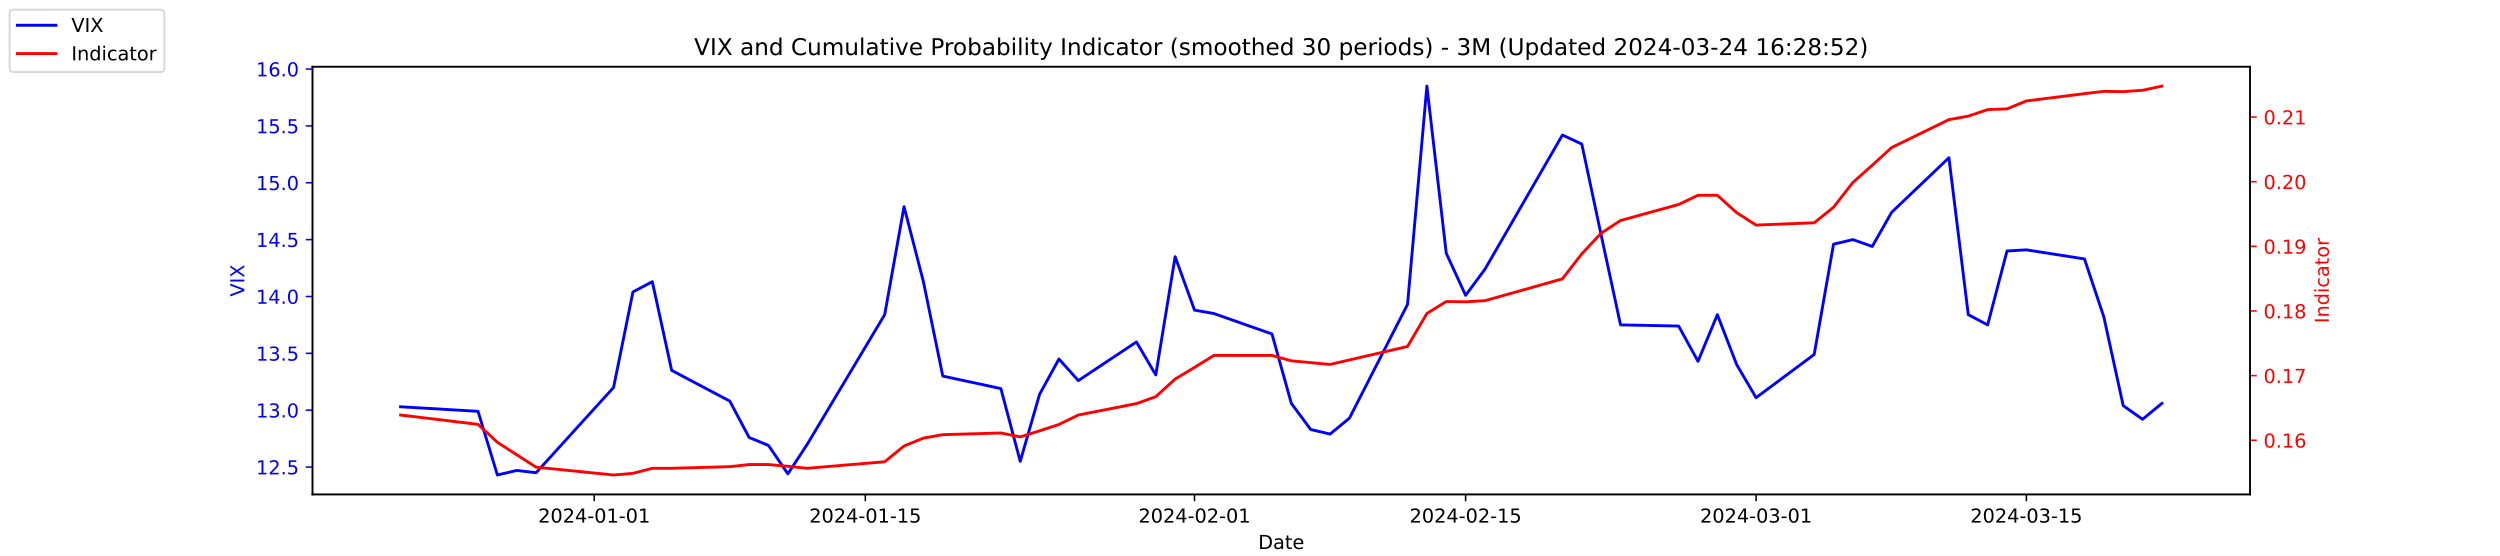
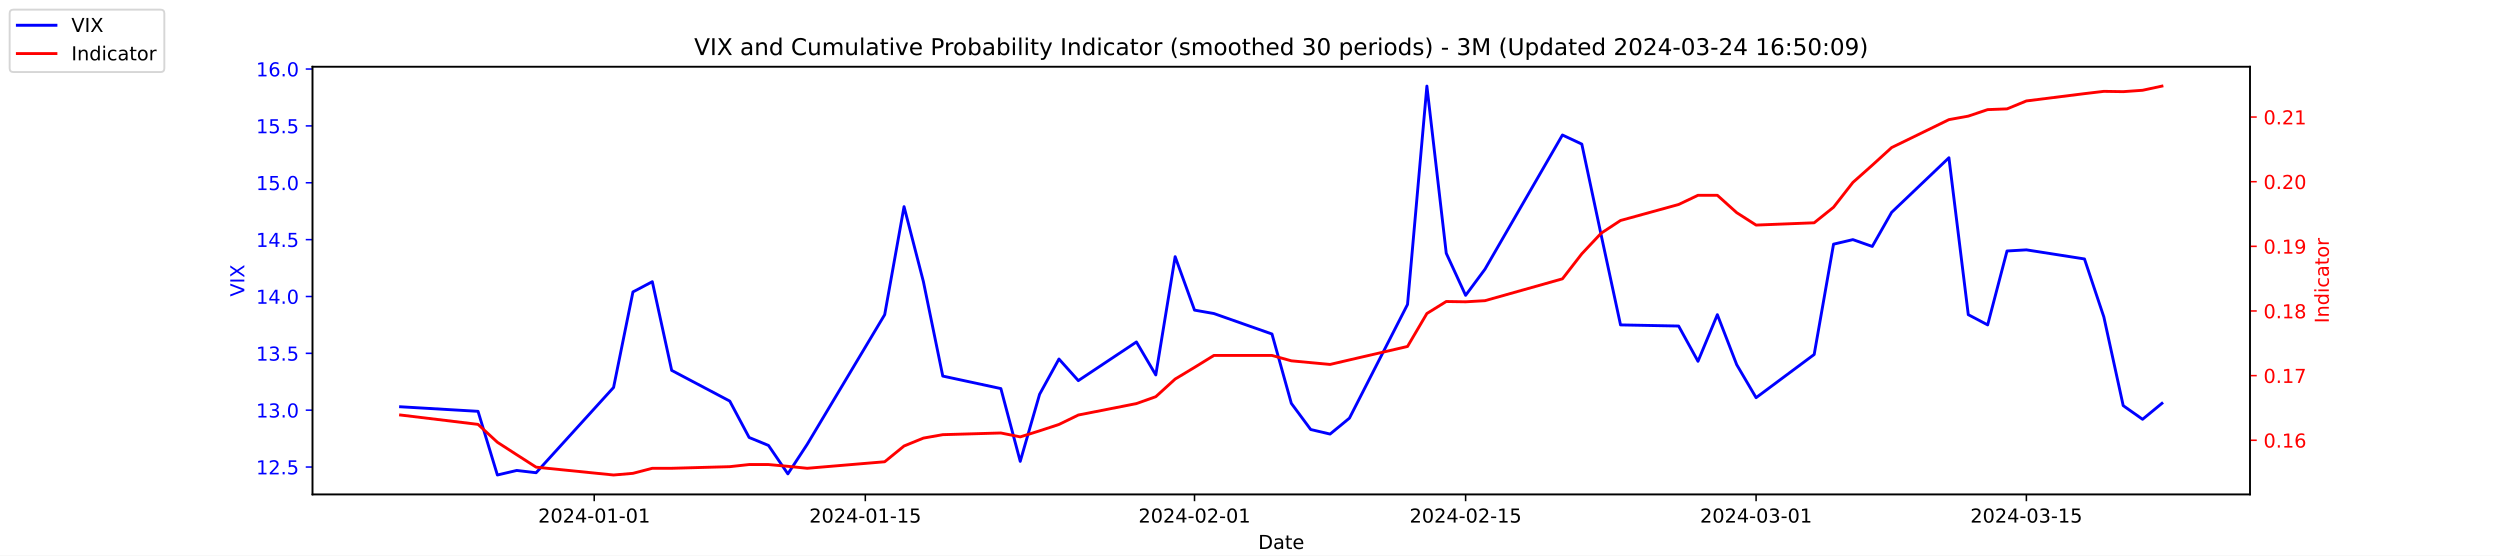
<svg xmlns="http://www.w3.org/2000/svg" xmlns:xlink="http://www.w3.org/1999/xlink" width="1296pt" height="288pt" viewBox="0 0 1296 288" version="1.1">
  <defs>
    <style type="text/css">*{stroke-linejoin: round; stroke-linecap: butt}</style>
  </defs>
  <g id="figure_1">
    <g id="patch_1">
      <path d="M 0 288  L 1296 288  L 1296 0  L 0 0  z " style="fill: #ffffff" />
    </g>
    <g id="axes_1">
      <g id="patch_2">
        <path d="M 162 256.32  L 1166.4 256.32  L 1166.4 34.56  L 162 34.56  z " style="fill: #ffffff" />
      </g>
      <g id="matplotlib.axis_1">
        <g id="xtick_1">
          <g id="line2d_1">
            <defs>
-               <path id="mc98fc6be25" d="M 0 0  L 0 3.5  " style="stroke: #000000; stroke-width: 0.8" />
+               <path id="m2e3ea9c678" d="M 0 0  L 0 3.5  " style="stroke: #000000; stroke-width: 0.8" />
            </defs>
            <g>
-               <use xlink:href="#mc98fc6be25" x="308.04" y="256.32" style="stroke: #000000; stroke-width: 0.8" />
+               <use xlink:href="#m2e3ea9c678" x="308.04" y="256.32" style="stroke: #000000; stroke-width: 0.8" />
            </g>
          </g>
          <g id="text_1">
            <g transform="translate(278.9824 270.9184) scale(0.1 -0.1)">
              <defs>
                <path id="DejaVuSans-32" d="M 1228 531  L 3431 531  L 3431 0  L 469 0  L 469 531  Q 828 903 1448 1529  Q 2069 2156 2228 2338  Q 2531 2678 2651 2914  Q 2772 3150 2772 3378  Q 2772 3750 2511 3984  Q 2250 4219 1831 4219  Q 1534 4219 1204 4116  Q 875 4013 500 3803  L 500 4441  Q 881 4594 1212 4672  Q 1544 4750 1819 4750  Q 2544 4750 2975 4387  Q 3406 4025 3406 3419  Q 3406 3131 3298 2873  Q 3191 2616 2906 2266  Q 2828 2175 2409 1742  Q 1991 1309 1228 531  z " transform="scale(0.015625)" />
                <path id="DejaVuSans-30" d="M 2034 4250  Q 1547 4250 1301 3770  Q 1056 3291 1056 2328  Q 1056 1369 1301 889  Q 1547 409 2034 409  Q 2525 409 2770 889  Q 3016 1369 3016 2328  Q 3016 3291 2770 3770  Q 2525 4250 2034 4250  z M 2034 4750  Q 2819 4750 3233 4129  Q 3647 3509 3647 2328  Q 3647 1150 3233 529  Q 2819 -91 2034 -91  Q 1250 -91 836 529  Q 422 1150 422 2328  Q 422 3509 836 4129  Q 1250 4750 2034 4750  z " transform="scale(0.015625)" />
                <path id="DejaVuSans-34" d="M 2419 4116  L 825 1625  L 2419 1625  L 2419 4116  z M 2253 4666  L 3047 4666  L 3047 1625  L 3713 1625  L 3713 1100  L 3047 1100  L 3047 0  L 2419 0  L 2419 1100  L 313 1100  L 313 1709  L 2253 4666  z " transform="scale(0.015625)" />
                <path id="DejaVuSans-2d" d="M 313 2009  L 1997 2009  L 1997 1497  L 313 1497  L 313 2009  z " transform="scale(0.015625)" />
                <path id="DejaVuSans-31" d="M 794 531  L 1825 531  L 1825 4091  L 703 3866  L 703 4441  L 1819 4666  L 2450 4666  L 2450 531  L 3481 531  L 3481 0  L 794 0  L 794 531  z " transform="scale(0.015625)" />
              </defs>
              <use xlink:href="#DejaVuSans-32" />
              <use xlink:href="#DejaVuSans-30" x="63.623" />
              <use xlink:href="#DejaVuSans-32" x="127.246" />
              <use xlink:href="#DejaVuSans-34" x="190.869" />
              <use xlink:href="#DejaVuSans-2d" x="254.492" />
              <use xlink:href="#DejaVuSans-30" x="290.576" />
              <use xlink:href="#DejaVuSans-31" x="354.199" />
              <use xlink:href="#DejaVuSans-2d" x="417.822" />
              <use xlink:href="#DejaVuSans-30" x="453.906" />
              <use xlink:href="#DejaVuSans-31" x="517.529" />
            </g>
          </g>
        </g>
        <g id="xtick_2">
          <g id="line2d_2">
            <g>
-               <use xlink:href="#mc98fc6be25" x="448.58" y="256.32" style="stroke: #000000; stroke-width: 0.8" />
+               <use xlink:href="#m2e3ea9c678" x="448.58" y="256.32" style="stroke: #000000; stroke-width: 0.8" />
            </g>
          </g>
          <g id="text_2">
            <g transform="translate(419.5222 270.9184) scale(0.1 -0.1)">
              <defs>
                <path id="DejaVuSans-35" d="M 691 4666  L 3169 4666  L 3169 4134  L 1269 4134  L 1269 2991  Q 1406 3038 1543 3061  Q 1681 3084 1819 3084  Q 2600 3084 3056 2656  Q 3513 2228 3513 1497  Q 3513 744 3044 326  Q 2575 -91 1722 -91  Q 1428 -91 1123 -41  Q 819 9 494 109  L 494 744  Q 775 591 1075 516  Q 1375 441 1709 441  Q 2250 441 2565 725  Q 2881 1009 2881 1497  Q 2881 1984 2565 2268  Q 2250 2553 1709 2553  Q 1456 2553 1204 2497  Q 953 2441 691 2322  L 691 4666  z " transform="scale(0.015625)" />
              </defs>
              <use xlink:href="#DejaVuSans-32" />
              <use xlink:href="#DejaVuSans-30" x="63.623" />
              <use xlink:href="#DejaVuSans-32" x="127.246" />
              <use xlink:href="#DejaVuSans-34" x="190.869" />
              <use xlink:href="#DejaVuSans-2d" x="254.492" />
              <use xlink:href="#DejaVuSans-30" x="290.576" />
              <use xlink:href="#DejaVuSans-31" x="354.199" />
              <use xlink:href="#DejaVuSans-2d" x="417.822" />
              <use xlink:href="#DejaVuSans-31" x="453.906" />
              <use xlink:href="#DejaVuSans-35" x="517.529" />
            </g>
          </g>
        </g>
        <g id="xtick_3">
          <g id="line2d_3">
            <g>
-               <use xlink:href="#mc98fc6be25" x="619.236" y="256.32" style="stroke: #000000; stroke-width: 0.8" />
+               <use xlink:href="#m2e3ea9c678" x="619.236" y="256.32" style="stroke: #000000; stroke-width: 0.8" />
            </g>
          </g>
          <g id="text_3">
            <g transform="translate(590.1778 270.9184) scale(0.1 -0.1)">
              <use xlink:href="#DejaVuSans-32" />
              <use xlink:href="#DejaVuSans-30" x="63.623" />
              <use xlink:href="#DejaVuSans-32" x="127.246" />
              <use xlink:href="#DejaVuSans-34" x="190.869" />
              <use xlink:href="#DejaVuSans-2d" x="254.492" />
              <use xlink:href="#DejaVuSans-30" x="290.576" />
              <use xlink:href="#DejaVuSans-32" x="354.199" />
              <use xlink:href="#DejaVuSans-2d" x="417.822" />
              <use xlink:href="#DejaVuSans-30" x="453.906" />
              <use xlink:href="#DejaVuSans-31" x="517.529" />
            </g>
          </g>
        </g>
        <g id="xtick_4">
          <g id="line2d_4">
            <g>
-               <use xlink:href="#mc98fc6be25" x="759.775" y="256.32" style="stroke: #000000; stroke-width: 0.8" />
+               <use xlink:href="#m2e3ea9c678" x="759.775" y="256.32" style="stroke: #000000; stroke-width: 0.8" />
            </g>
          </g>
          <g id="text_4">
            <g transform="translate(730.7177 270.9184) scale(0.1 -0.1)">
              <use xlink:href="#DejaVuSans-32" />
              <use xlink:href="#DejaVuSans-30" x="63.623" />
              <use xlink:href="#DejaVuSans-32" x="127.246" />
              <use xlink:href="#DejaVuSans-34" x="190.869" />
              <use xlink:href="#DejaVuSans-2d" x="254.492" />
              <use xlink:href="#DejaVuSans-30" x="290.576" />
              <use xlink:href="#DejaVuSans-32" x="354.199" />
              <use xlink:href="#DejaVuSans-2d" x="417.822" />
              <use xlink:href="#DejaVuSans-31" x="453.906" />
              <use xlink:href="#DejaVuSans-35" x="517.529" />
            </g>
          </g>
        </g>
        <g id="xtick_5">
          <g id="line2d_5">
            <g>
-               <use xlink:href="#mc98fc6be25" x="910.354" y="256.32" style="stroke: #000000; stroke-width: 0.8" />
+               <use xlink:href="#m2e3ea9c678" x="910.354" y="256.32" style="stroke: #000000; stroke-width: 0.8" />
            </g>
          </g>
          <g id="text_5">
            <g transform="translate(881.2961 270.9184) scale(0.1 -0.1)">
              <defs>
                <path id="DejaVuSans-33" d="M 2597 2516  Q 3050 2419 3304 2112  Q 3559 1806 3559 1356  Q 3559 666 3084 287  Q 2609 -91 1734 -91  Q 1441 -91 1130 -33  Q 819 25 488 141  L 488 750  Q 750 597 1062 519  Q 1375 441 1716 441  Q 2309 441 2620 675  Q 2931 909 2931 1356  Q 2931 1769 2642 2001  Q 2353 2234 1838 2234  L 1294 2234  L 1294 2753  L 1863 2753  Q 2328 2753 2575 2939  Q 2822 3125 2822 3475  Q 2822 3834 2567 4026  Q 2313 4219 1838 4219  Q 1578 4219 1281 4162  Q 984 4106 628 3988  L 628 4550  Q 988 4650 1302 4700  Q 1616 4750 1894 4750  Q 2613 4750 3031 4423  Q 3450 4097 3450 3541  Q 3450 3153 3228 2886  Q 3006 2619 2597 2516  z " transform="scale(0.015625)" />
              </defs>
              <use xlink:href="#DejaVuSans-32" />
              <use xlink:href="#DejaVuSans-30" x="63.623" />
              <use xlink:href="#DejaVuSans-32" x="127.246" />
              <use xlink:href="#DejaVuSans-34" x="190.869" />
              <use xlink:href="#DejaVuSans-2d" x="254.492" />
              <use xlink:href="#DejaVuSans-30" x="290.576" />
              <use xlink:href="#DejaVuSans-33" x="354.199" />
              <use xlink:href="#DejaVuSans-2d" x="417.822" />
              <use xlink:href="#DejaVuSans-30" x="453.906" />
              <use xlink:href="#DejaVuSans-31" x="517.529" />
            </g>
          </g>
        </g>
        <g id="xtick_6">
          <g id="line2d_6">
            <g>
-               <use xlink:href="#mc98fc6be25" x="1050.476" y="256.32" style="stroke: #000000; stroke-width: 0.8" />
+               <use xlink:href="#m2e3ea9c678" x="1050.476" y="256.32" style="stroke: #000000; stroke-width: 0.8" />
            </g>
          </g>
          <g id="text_6">
            <g transform="translate(1021.418 270.9184) scale(0.1 -0.1)">
              <use xlink:href="#DejaVuSans-32" />
              <use xlink:href="#DejaVuSans-30" x="63.623" />
              <use xlink:href="#DejaVuSans-32" x="127.246" />
              <use xlink:href="#DejaVuSans-34" x="190.869" />
              <use xlink:href="#DejaVuSans-2d" x="254.492" />
              <use xlink:href="#DejaVuSans-30" x="290.576" />
              <use xlink:href="#DejaVuSans-33" x="354.199" />
              <use xlink:href="#DejaVuSans-2d" x="417.822" />
              <use xlink:href="#DejaVuSans-31" x="453.906" />
              <use xlink:href="#DejaVuSans-35" x="517.529" />
            </g>
          </g>
        </g>
        <g id="text_7">
          <g transform="translate(652.2492 284.5966) scale(0.1 -0.1)">
            <defs>
              <path id="DejaVuSans-44" d="M 1259 4147  L 1259 519  L 2022 519  Q 2988 519 3436 956  Q 3884 1394 3884 2338  Q 3884 3275 3436 3711  Q 2988 4147 2022 4147  L 1259 4147  z M 628 4666  L 1925 4666  Q 3281 4666 3915 4102  Q 4550 3538 4550 2338  Q 4550 1131 3912 565  Q 3275 0 1925 0  L 628 0  L 628 4666  z " transform="scale(0.015625)" />
              <path id="DejaVuSans-61" d="M 2194 1759  Q 1497 1759 1228 1600  Q 959 1441 959 1056  Q 959 750 1161 570  Q 1363 391 1709 391  Q 2188 391 2477 730  Q 2766 1069 2766 1631  L 2766 1759  L 2194 1759  z M 3341 1997  L 3341 0  L 2766 0  L 2766 531  Q 2569 213 2275 61  Q 1981 -91 1556 -91  Q 1019 -91 701 211  Q 384 513 384 1019  Q 384 1609 779 1909  Q 1175 2209 1959 2209  L 2766 2209  L 2766 2266  Q 2766 2663 2505 2880  Q 2244 3097 1772 3097  Q 1472 3097 1187 3025  Q 903 2953 641 2809  L 641 3341  Q 956 3463 1253 3523  Q 1550 3584 1831 3584  Q 2591 3584 2966 3190  Q 3341 2797 3341 1997  z " transform="scale(0.015625)" />
              <path id="DejaVuSans-74" d="M 1172 4494  L 1172 3500  L 2356 3500  L 2356 3053  L 1172 3053  L 1172 1153  Q 1172 725 1289 603  Q 1406 481 1766 481  L 2356 481  L 2356 0  L 1766 0  Q 1100 0 847 248  Q 594 497 594 1153  L 594 3053  L 172 3053  L 172 3500  L 594 3500  L 594 4494  L 1172 4494  z " transform="scale(0.015625)" />
              <path id="DejaVuSans-65" d="M 3597 1894  L 3597 1613  L 953 1613  Q 991 1019 1311 708  Q 1631 397 2203 397  Q 2534 397 2845 478  Q 3156 559 3463 722  L 3463 178  Q 3153 47 2828 -22  Q 2503 -91 2169 -91  Q 1331 -91 842 396  Q 353 884 353 1716  Q 353 2575 817 3079  Q 1281 3584 2069 3584  Q 2775 3584 3186 3129  Q 3597 2675 3597 1894  z M 3022 2063  Q 3016 2534 2758 2815  Q 2500 3097 2075 3097  Q 1594 3097 1305 2825  Q 1016 2553 972 2059  L 3022 2063  z " transform="scale(0.015625)" />
            </defs>
            <use xlink:href="#DejaVuSans-44" />
            <use xlink:href="#DejaVuSans-61" x="77.002" />
            <use xlink:href="#DejaVuSans-74" x="138.281" />
            <use xlink:href="#DejaVuSans-65" x="177.49" />
          </g>
        </g>
      </g>
      <g id="matplotlib.axis_2">
        <g id="ytick_1">
          <g id="line2d_7">
            <defs>
-               <path id="md3b2168892" d="M 0 0  L -3.5 0  " style="stroke: #0000ff; stroke-width: 0.8" />
+               <path id="m4ddc3f1d73" d="M 0 0  L -3.5 0  " style="stroke: #0000ff; stroke-width: 0.8" />
            </defs>
            <g>
-               <use xlink:href="#md3b2168892" x="162" y="242.114" style="fill: #0000ff; stroke: #0000ff; stroke-width: 0.8" />
+               <use xlink:href="#m4ddc3f1d73" x="162" y="242.114" style="fill: #0000ff; stroke: #0000ff; stroke-width: 0.8" />
            </g>
          </g>
          <g id="text_8">
            <g style="fill: #0000ff" transform="translate(132.7344 245.9129) scale(0.1 -0.1)">
              <defs>
                <path id="DejaVuSans-2e" d="M 684 794  L 1344 794  L 1344 0  L 684 0  L 684 794  z " transform="scale(0.015625)" />
              </defs>
              <use xlink:href="#DejaVuSans-31" />
              <use xlink:href="#DejaVuSans-32" x="63.623" />
              <use xlink:href="#DejaVuSans-2e" x="127.246" />
              <use xlink:href="#DejaVuSans-35" x="159.033" />
            </g>
          </g>
        </g>
        <g id="ytick_2">
          <g id="line2d_8">
            <g>
-               <use xlink:href="#md3b2168892" x="162" y="212.64" style="fill: #0000ff; stroke: #0000ff; stroke-width: 0.8" />
+               <use xlink:href="#m4ddc3f1d73" x="162" y="212.64" style="fill: #0000ff; stroke: #0000ff; stroke-width: 0.8" />
            </g>
          </g>
          <g id="text_9">
            <g style="fill: #0000ff" transform="translate(132.7344 216.4392) scale(0.1 -0.1)">
              <use xlink:href="#DejaVuSans-31" />
              <use xlink:href="#DejaVuSans-33" x="63.623" />
              <use xlink:href="#DejaVuSans-2e" x="127.246" />
              <use xlink:href="#DejaVuSans-30" x="159.033" />
            </g>
          </g>
        </g>
        <g id="ytick_3">
          <g id="line2d_9">
            <g>
-               <use xlink:href="#md3b2168892" x="162" y="183.166" style="fill: #0000ff; stroke: #0000ff; stroke-width: 0.8" />
+               <use xlink:href="#m4ddc3f1d73" x="162" y="183.166" style="fill: #0000ff; stroke: #0000ff; stroke-width: 0.8" />
            </g>
          </g>
          <g id="text_10">
            <g style="fill: #0000ff" transform="translate(132.7344 186.9656) scale(0.1 -0.1)">
              <use xlink:href="#DejaVuSans-31" />
              <use xlink:href="#DejaVuSans-33" x="63.623" />
              <use xlink:href="#DejaVuSans-2e" x="127.246" />
              <use xlink:href="#DejaVuSans-35" x="159.033" />
            </g>
          </g>
        </g>
        <g id="ytick_4">
          <g id="line2d_10">
            <g>
-               <use xlink:href="#md3b2168892" x="162" y="153.693" style="fill: #0000ff; stroke: #0000ff; stroke-width: 0.8" />
+               <use xlink:href="#m4ddc3f1d73" x="162" y="153.693" style="fill: #0000ff; stroke: #0000ff; stroke-width: 0.8" />
            </g>
          </g>
          <g id="text_11">
            <g style="fill: #0000ff" transform="translate(132.7344 157.4919) scale(0.1 -0.1)">
              <use xlink:href="#DejaVuSans-31" />
              <use xlink:href="#DejaVuSans-34" x="63.623" />
              <use xlink:href="#DejaVuSans-2e" x="127.246" />
              <use xlink:href="#DejaVuSans-30" x="159.033" />
            </g>
          </g>
        </g>
        <g id="ytick_5">
          <g id="line2d_11">
            <g>
-               <use xlink:href="#md3b2168892" x="162" y="124.219" style="fill: #0000ff; stroke: #0000ff; stroke-width: 0.8" />
+               <use xlink:href="#m4ddc3f1d73" x="162" y="124.219" style="fill: #0000ff; stroke: #0000ff; stroke-width: 0.8" />
            </g>
          </g>
          <g id="text_12">
            <g style="fill: #0000ff" transform="translate(132.7344 128.0182) scale(0.1 -0.1)">
              <use xlink:href="#DejaVuSans-31" />
              <use xlink:href="#DejaVuSans-34" x="63.623" />
              <use xlink:href="#DejaVuSans-2e" x="127.246" />
              <use xlink:href="#DejaVuSans-35" x="159.033" />
            </g>
          </g>
        </g>
        <g id="ytick_6">
          <g id="line2d_12">
            <g>
-               <use xlink:href="#md3b2168892" x="162" y="94.745" style="fill: #0000ff; stroke: #0000ff; stroke-width: 0.8" />
+               <use xlink:href="#m4ddc3f1d73" x="162" y="94.745" style="fill: #0000ff; stroke: #0000ff; stroke-width: 0.8" />
            </g>
          </g>
          <g id="text_13">
            <g style="fill: #0000ff" transform="translate(132.7344 98.5445) scale(0.1 -0.1)">
              <use xlink:href="#DejaVuSans-31" />
              <use xlink:href="#DejaVuSans-35" x="63.623" />
              <use xlink:href="#DejaVuSans-2e" x="127.246" />
              <use xlink:href="#DejaVuSans-30" x="159.033" />
            </g>
          </g>
        </g>
        <g id="ytick_7">
          <g id="line2d_13">
            <g>
-               <use xlink:href="#md3b2168892" x="162" y="65.272" style="fill: #0000ff; stroke: #0000ff; stroke-width: 0.8" />
+               <use xlink:href="#m4ddc3f1d73" x="162" y="65.272" style="fill: #0000ff; stroke: #0000ff; stroke-width: 0.8" />
            </g>
          </g>
          <g id="text_14">
            <g style="fill: #0000ff" transform="translate(132.7344 69.07082) scale(0.1 -0.1)">
              <use xlink:href="#DejaVuSans-31" />
              <use xlink:href="#DejaVuSans-35" x="63.623" />
              <use xlink:href="#DejaVuSans-2e" x="127.246" />
              <use xlink:href="#DejaVuSans-35" x="159.033" />
            </g>
          </g>
        </g>
        <g id="ytick_8">
          <g id="line2d_14">
            <g>
-               <use xlink:href="#md3b2168892" x="162" y="35.798" style="fill: #0000ff; stroke: #0000ff; stroke-width: 0.8" />
+               <use xlink:href="#m4ddc3f1d73" x="162" y="35.798" style="fill: #0000ff; stroke: #0000ff; stroke-width: 0.8" />
            </g>
          </g>
          <g id="text_15">
            <g style="fill: #0000ff" transform="translate(132.7344 39.59714) scale(0.1 -0.1)">
              <defs>
                <path id="DejaVuSans-36" d="M 2113 2584  Q 1688 2584 1439 2293  Q 1191 2003 1191 1497  Q 1191 994 1439 701  Q 1688 409 2113 409  Q 2538 409 2786 701  Q 3034 994 3034 1497  Q 3034 2003 2786 2293  Q 2538 2584 2113 2584  z M 3366 4563  L 3366 3988  Q 3128 4100 2886 4159  Q 2644 4219 2406 4219  Q 1781 4219 1451 3797  Q 1122 3375 1075 2522  Q 1259 2794 1537 2939  Q 1816 3084 2150 3084  Q 2853 3084 3261 2657  Q 3669 2231 3669 1497  Q 3669 778 3244 343  Q 2819 -91 2113 -91  Q 1303 -91 875 529  Q 447 1150 447 2328  Q 447 3434 972 4092  Q 1497 4750 2381 4750  Q 2619 4750 2861 4703  Q 3103 4656 3366 4563  z " transform="scale(0.015625)" />
              </defs>
              <use xlink:href="#DejaVuSans-31" />
              <use xlink:href="#DejaVuSans-36" x="63.623" />
              <use xlink:href="#DejaVuSans-2e" x="127.246" />
              <use xlink:href="#DejaVuSans-30" x="159.033" />
            </g>
          </g>
        </g>
        <g id="text_16">
          <g style="fill: #0000ff" transform="translate(126.6547 153.7603) rotate(-90) scale(0.1 -0.1)">
            <defs>
              <path id="DejaVuSans-56" d="M 1831 0  L 50 4666  L 709 4666  L 2188 738  L 3669 4666  L 4325 4666  L 2547 0  L 1831 0  z " transform="scale(0.015625)" />
              <path id="DejaVuSans-49" d="M 628 4666  L 1259 4666  L 1259 0  L 628 0  L 628 4666  z " transform="scale(0.015625)" />
              <path id="DejaVuSans-58" d="M 403 4666  L 1081 4666  L 2241 2931  L 3406 4666  L 4084 4666  L 2584 2425  L 4184 0  L 3506 0  L 2194 1984  L 872 0  L 191 0  L 1856 2491  L 403 4666  z " transform="scale(0.015625)" />
            </defs>
            <use xlink:href="#DejaVuSans-56" />
            <use xlink:href="#DejaVuSans-49" x="68.408" />
            <use xlink:href="#DejaVuSans-58" x="97.9" />
          </g>
        </g>
      </g>
      <g id="line2d_15">
-         <path d="M 207.655 210.872  L 247.809 213.23  L 257.847 246.24  L 267.886 243.882  L 277.924 245.061  L 318.079 200.851  L 328.117 151.335  L 338.156 146.029  L 348.194 192.008  L 378.31 207.924  L 388.349 226.787  L 398.387 230.914  L 408.426 245.651  L 418.464 230.324  L 458.619 163.124  L 468.657 107.124  L 478.696 146.029  L 488.734 194.956  L 518.85 201.44  L 528.889 239.166  L 538.927 204.387  L 548.966 186.114  L 559.004 197.314  L 589.12 177.272  L 599.158 194.366  L 609.197 133.061  L 619.236 160.766  L 629.274 162.535  L 659.39 173.145  L 669.428 209.103  L 679.467 222.661  L 689.506 225.019  L 699.544 216.766  L 729.66 157.819  L 739.698 44.64  L 749.737 131.293  L 759.775 153.103  L 769.814 139.545  L 809.968 69.987  L 820.007 74.703  L 830.045 121.861  L 840.084 168.429  L 870.2 169.019  L 880.238 187.293  L 890.277 163.124  L 900.315 189.061  L 910.354 206.156  L 940.47 183.756  L 950.508 126.577  L 960.547 124.219  L 970.585 127.756  L 980.624 110.072  L 1010.321 81.777  L 1020.36 163.124  L 1030.398 168.429  L 1040.437 130.114  L 1050.476 129.524  L 1080.591 134.24  L 1090.63 164.303  L 1100.668 210.282  L 1110.707 217.356  L 1120.745 209.103  " clip-path="url(#pae5a61290e)" style="fill: none; stroke: #0000ff; stroke-width: 1.5; stroke-linecap: square" />
+         <path d="M 207.655 210.872  L 247.809 213.23  L 257.847 246.24  L 267.886 243.882  L 277.924 245.061  L 318.079 200.851  L 328.117 151.335  L 338.156 146.029  L 348.194 192.008  L 378.31 207.924  L 388.349 226.787  L 398.387 230.914  L 408.426 245.651  L 418.464 230.324  L 458.619 163.124  L 468.657 107.124  L 478.696 146.029  L 488.734 194.956  L 518.85 201.44  L 528.889 239.166  L 538.927 204.387  L 548.966 186.114  L 559.004 197.314  L 589.12 177.272  L 599.158 194.366  L 609.197 133.061  L 619.236 160.766  L 629.274 162.535  L 659.39 173.145  L 669.428 209.103  L 679.467 222.661  L 689.506 225.019  L 699.544 216.766  L 729.66 157.819  L 739.698 44.64  L 749.737 131.293  L 759.775 153.103  L 769.814 139.545  L 809.968 69.987  L 820.007 74.703  L 830.045 121.861  L 840.084 168.429  L 870.2 169.019  L 880.238 187.293  L 890.277 163.124  L 900.315 189.061  L 910.354 206.156  L 940.47 183.756  L 950.508 126.577  L 960.547 124.219  L 970.585 127.756  L 980.624 110.072  L 1010.321 81.777  L 1020.36 163.124  L 1030.398 168.429  L 1040.437 130.114  L 1050.476 129.524  L 1080.591 134.24  L 1090.63 164.303  L 1100.668 210.282  L 1110.707 217.356  L 1120.745 209.103  " clip-path="url(#p6ebae110f7)" style="fill: none; stroke: #0000ff; stroke-width: 1.5; stroke-linecap: square" />
      </g>
      <g id="patch_3">
        <path d="M 162 256.32  L 162 34.56  " style="fill: none; stroke: #000000; stroke-width: 0.8; stroke-linejoin: miter; stroke-linecap: square" />
      </g>
      <g id="patch_4">
        <path d="M 1166.4 256.32  L 1166.4 34.56  " style="fill: none; stroke: #000000; stroke-width: 0.8; stroke-linejoin: miter; stroke-linecap: square" />
      </g>
      <g id="patch_5">
        <path d="M 162 256.32  L 1166.4 256.32  " style="fill: none; stroke: #000000; stroke-width: 0.8; stroke-linejoin: miter; stroke-linecap: square" />
      </g>
      <g id="patch_6">
        <path d="M 162 34.56  L 1166.4 34.56  " style="fill: none; stroke: #000000; stroke-width: 0.8; stroke-linejoin: miter; stroke-linecap: square" />
      </g>
    </g>
    <g id="axes_2">
      <g id="matplotlib.axis_3">
        <g id="ytick_9">
          <g id="line2d_16">
            <defs>
-               <path id="mb872e5d512" d="M 0 0  L 3.5 0  " style="stroke: #ff0000; stroke-width: 0.8" />
+               <path id="m9249be9bd1" d="M 0 0  L 3.5 0  " style="stroke: #ff0000; stroke-width: 0.8" />
            </defs>
            <g>
-               <use xlink:href="#mb872e5d512" x="1166.4" y="228.231" style="fill: #ff0000; stroke: #ff0000; stroke-width: 0.8" />
+               <use xlink:href="#m9249be9bd1" x="1166.4" y="228.231" style="fill: #ff0000; stroke: #ff0000; stroke-width: 0.8" />
            </g>
          </g>
          <g id="text_17">
            <g style="fill: #ff0000" transform="translate(1173.4 232.0299) scale(0.1 -0.1)">
              <use xlink:href="#DejaVuSans-30" />
              <use xlink:href="#DejaVuSans-2e" x="63.623" />
              <use xlink:href="#DejaVuSans-31" x="95.41" />
              <use xlink:href="#DejaVuSans-36" x="159.033" />
            </g>
          </g>
        </g>
        <g id="ytick_10">
          <g id="line2d_17">
            <g>
-               <use xlink:href="#mb872e5d512" x="1166.4" y="194.72" style="fill: #ff0000; stroke: #ff0000; stroke-width: 0.8" />
+               <use xlink:href="#m9249be9bd1" x="1166.4" y="194.72" style="fill: #ff0000; stroke: #ff0000; stroke-width: 0.8" />
            </g>
          </g>
          <g id="text_18">
            <g style="fill: #ff0000" transform="translate(1173.4 198.5188) scale(0.1 -0.1)">
              <defs>
                <path id="DejaVuSans-37" d="M 525 4666  L 3525 4666  L 3525 4397  L 1831 0  L 1172 0  L 2766 4134  L 525 4134  L 525 4666  z " transform="scale(0.015625)" />
              </defs>
              <use xlink:href="#DejaVuSans-30" />
              <use xlink:href="#DejaVuSans-2e" x="63.623" />
              <use xlink:href="#DejaVuSans-31" x="95.41" />
              <use xlink:href="#DejaVuSans-37" x="159.033" />
            </g>
          </g>
        </g>
        <g id="ytick_11">
          <g id="line2d_18">
            <g>
-               <use xlink:href="#mb872e5d512" x="1166.4" y="161.208" style="fill: #ff0000; stroke: #ff0000; stroke-width: 0.8" />
+               <use xlink:href="#m9249be9bd1" x="1166.4" y="161.208" style="fill: #ff0000; stroke: #ff0000; stroke-width: 0.8" />
            </g>
          </g>
          <g id="text_19">
            <g style="fill: #ff0000" transform="translate(1173.4 165.0077) scale(0.1 -0.1)">
              <defs>
                <path id="DejaVuSans-38" d="M 2034 2216  Q 1584 2216 1326 1975  Q 1069 1734 1069 1313  Q 1069 891 1326 650  Q 1584 409 2034 409  Q 2484 409 2743 651  Q 3003 894 3003 1313  Q 3003 1734 2745 1975  Q 2488 2216 2034 2216  z M 1403 2484  Q 997 2584 770 2862  Q 544 3141 544 3541  Q 544 4100 942 4425  Q 1341 4750 2034 4750  Q 2731 4750 3128 4425  Q 3525 4100 3525 3541  Q 3525 3141 3298 2862  Q 3072 2584 2669 2484  Q 3125 2378 3379 2068  Q 3634 1759 3634 1313  Q 3634 634 3220 271  Q 2806 -91 2034 -91  Q 1263 -91 848 271  Q 434 634 434 1313  Q 434 1759 690 2068  Q 947 2378 1403 2484  z M 1172 3481  Q 1172 3119 1398 2916  Q 1625 2713 2034 2713  Q 2441 2713 2670 2916  Q 2900 3119 2900 3481  Q 2900 3844 2670 4047  Q 2441 4250 2034 4250  Q 1625 4250 1398 4047  Q 1172 3844 1172 3481  z " transform="scale(0.015625)" />
              </defs>
              <use xlink:href="#DejaVuSans-30" />
              <use xlink:href="#DejaVuSans-2e" x="63.623" />
              <use xlink:href="#DejaVuSans-31" x="95.41" />
              <use xlink:href="#DejaVuSans-38" x="159.033" />
            </g>
          </g>
        </g>
        <g id="ytick_12">
          <g id="line2d_19">
            <g>
-               <use xlink:href="#mb872e5d512" x="1166.4" y="127.697" style="fill: #ff0000; stroke: #ff0000; stroke-width: 0.8" />
+               <use xlink:href="#m9249be9bd1" x="1166.4" y="127.697" style="fill: #ff0000; stroke: #ff0000; stroke-width: 0.8" />
            </g>
          </g>
          <g id="text_20">
            <g style="fill: #ff0000" transform="translate(1173.4 131.4966) scale(0.1 -0.1)">
              <defs>
                <path id="DejaVuSans-39" d="M 703 97  L 703 672  Q 941 559 1184 500  Q 1428 441 1663 441  Q 2288 441 2617 861  Q 2947 1281 2994 2138  Q 2813 1869 2534 1725  Q 2256 1581 1919 1581  Q 1219 1581 811 2004  Q 403 2428 403 3163  Q 403 3881 828 4315  Q 1253 4750 1959 4750  Q 2769 4750 3195 4129  Q 3622 3509 3622 2328  Q 3622 1225 3098 567  Q 2575 -91 1691 -91  Q 1453 -91 1209 -44  Q 966 3 703 97  z M 1959 2075  Q 2384 2075 2632 2365  Q 2881 2656 2881 3163  Q 2881 3666 2632 3958  Q 2384 4250 1959 4250  Q 1534 4250 1286 3958  Q 1038 3666 1038 3163  Q 1038 2656 1286 2365  Q 1534 2075 1959 2075  z " transform="scale(0.015625)" />
              </defs>
              <use xlink:href="#DejaVuSans-30" />
              <use xlink:href="#DejaVuSans-2e" x="63.623" />
              <use xlink:href="#DejaVuSans-31" x="95.41" />
              <use xlink:href="#DejaVuSans-39" x="159.033" />
            </g>
          </g>
        </g>
        <g id="ytick_13">
          <g id="line2d_20">
            <g>
-               <use xlink:href="#mb872e5d512" x="1166.4" y="94.186" style="fill: #ff0000; stroke: #ff0000; stroke-width: 0.8" />
+               <use xlink:href="#m9249be9bd1" x="1166.4" y="94.186" style="fill: #ff0000; stroke: #ff0000; stroke-width: 0.8" />
            </g>
          </g>
          <g id="text_21">
            <g style="fill: #ff0000" transform="translate(1173.4 97.98544) scale(0.1 -0.1)">
              <use xlink:href="#DejaVuSans-30" />
              <use xlink:href="#DejaVuSans-2e" x="63.623" />
              <use xlink:href="#DejaVuSans-32" x="95.41" />
              <use xlink:href="#DejaVuSans-30" x="159.033" />
            </g>
          </g>
        </g>
        <g id="ytick_14">
          <g id="line2d_21">
            <g>
-               <use xlink:href="#mb872e5d512" x="1166.4" y="60.675" style="fill: #ff0000; stroke: #ff0000; stroke-width: 0.8" />
+               <use xlink:href="#m9249be9bd1" x="1166.4" y="60.675" style="fill: #ff0000; stroke: #ff0000; stroke-width: 0.8" />
            </g>
          </g>
          <g id="text_22">
            <g style="fill: #ff0000" transform="translate(1173.4 64.47432) scale(0.1 -0.1)">
              <use xlink:href="#DejaVuSans-30" />
              <use xlink:href="#DejaVuSans-2e" x="63.623" />
              <use xlink:href="#DejaVuSans-32" x="95.41" />
              <use xlink:href="#DejaVuSans-31" x="159.033" />
            </g>
          </g>
        </g>
        <g id="text_23">
          <g style="fill: #ff0000" transform="translate(1207.264 167.5353) rotate(-90) scale(0.1 -0.1)">
            <defs>
              <path id="DejaVuSans-6e" d="M 3513 2113  L 3513 0  L 2938 0  L 2938 2094  Q 2938 2591 2744 2837  Q 2550 3084 2163 3084  Q 1697 3084 1428 2787  Q 1159 2491 1159 1978  L 1159 0  L 581 0  L 581 3500  L 1159 3500  L 1159 2956  Q 1366 3272 1645 3428  Q 1925 3584 2291 3584  Q 2894 3584 3203 3211  Q 3513 2838 3513 2113  z " transform="scale(0.015625)" />
              <path id="DejaVuSans-64" d="M 2906 2969  L 2906 4863  L 3481 4863  L 3481 0  L 2906 0  L 2906 525  Q 2725 213 2448 61  Q 2172 -91 1784 -91  Q 1150 -91 751 415  Q 353 922 353 1747  Q 353 2572 751 3078  Q 1150 3584 1784 3584  Q 2172 3584 2448 3432  Q 2725 3281 2906 2969  z M 947 1747  Q 947 1113 1208 752  Q 1469 391 1925 391  Q 2381 391 2643 752  Q 2906 1113 2906 1747  Q 2906 2381 2643 2742  Q 2381 3103 1925 3103  Q 1469 3103 1208 2742  Q 947 2381 947 1747  z " transform="scale(0.015625)" />
              <path id="DejaVuSans-69" d="M 603 3500  L 1178 3500  L 1178 0  L 603 0  L 603 3500  z M 603 4863  L 1178 4863  L 1178 4134  L 603 4134  L 603 4863  z " transform="scale(0.015625)" />
              <path id="DejaVuSans-63" d="M 3122 3366  L 3122 2828  Q 2878 2963 2633 3030  Q 2388 3097 2138 3097  Q 1578 3097 1268 2742  Q 959 2388 959 1747  Q 959 1106 1268 751  Q 1578 397 2138 397  Q 2388 397 2633 464  Q 2878 531 3122 666  L 3122 134  Q 2881 22 2623 -34  Q 2366 -91 2075 -91  Q 1284 -91 818 406  Q 353 903 353 1747  Q 353 2603 823 3093  Q 1294 3584 2113 3584  Q 2378 3584 2631 3529  Q 2884 3475 3122 3366  z " transform="scale(0.015625)" />
              <path id="DejaVuSans-6f" d="M 1959 3097  Q 1497 3097 1228 2736  Q 959 2375 959 1747  Q 959 1119 1226 758  Q 1494 397 1959 397  Q 2419 397 2687 759  Q 2956 1122 2956 1747  Q 2956 2369 2687 2733  Q 2419 3097 1959 3097  z M 1959 3584  Q 2709 3584 3137 3096  Q 3566 2609 3566 1747  Q 3566 888 3137 398  Q 2709 -91 1959 -91  Q 1206 -91 779 398  Q 353 888 353 1747  Q 353 2609 779 3096  Q 1206 3584 1959 3584  z " transform="scale(0.015625)" />
              <path id="DejaVuSans-72" d="M 2631 2963  Q 2534 3019 2420 3045  Q 2306 3072 2169 3072  Q 1681 3072 1420 2755  Q 1159 2438 1159 1844  L 1159 0  L 581 0  L 581 3500  L 1159 3500  L 1159 2956  Q 1341 3275 1631 3429  Q 1922 3584 2338 3584  Q 2397 3584 2469 3576  Q 2541 3569 2628 3553  L 2631 2963  z " transform="scale(0.015625)" />
            </defs>
            <use xlink:href="#DejaVuSans-49" />
            <use xlink:href="#DejaVuSans-6e" x="29.492" />
            <use xlink:href="#DejaVuSans-64" x="92.871" />
            <use xlink:href="#DejaVuSans-69" x="156.348" />
            <use xlink:href="#DejaVuSans-63" x="184.131" />
            <use xlink:href="#DejaVuSans-61" x="239.111" />
            <use xlink:href="#DejaVuSans-74" x="300.391" />
            <use xlink:href="#DejaVuSans-6f" x="339.6" />
            <use xlink:href="#DejaVuSans-72" x="400.781" />
          </g>
        </g>
      </g>
      <g id="line2d_22">
-         <path d="M 207.655 215.148  L 247.809 219.996  L 257.847 229.262  L 267.886 235.742  L 277.924 242.177  L 318.079 246.24  L 328.117 245.376  L 338.156 242.762  L 348.194 242.762  L 378.31 241.92  L 388.349 240.817  L 398.387 240.817  L 408.426 241.737  L 418.464 242.762  L 458.619 239.374  L 468.657 231.2  L 478.696 227.11  L 488.734 225.333  L 518.85 224.46  L 528.889 226.48  L 538.927 223.342  L 548.966 220.036  L 559.004 215.148  L 589.12 209.214  L 599.158 205.645  L 609.197 196.491  L 619.236 190.458  L 629.274 184.263  L 659.39 184.263  L 669.428 187.052  L 679.467 187.99  L 689.506 188.924  L 699.544 186.582  L 729.66 179.604  L 739.698 162.518  L 749.737 156.297  L 759.775 156.457  L 769.814 155.869  L 809.968 144.545  L 820.007 131.575  L 830.045 120.882  L 840.084 114.302  L 870.2 106.007  L 880.238 101.235  L 890.277 101.235  L 900.315 110.25  L 910.354 116.68  L 940.47 115.494  L 950.508 107.429  L 960.547 94.56  L 970.585 85.636  L 980.624 76.493  L 1010.321 62.021  L 1020.36 60.198  L 1030.398 56.827  L 1040.437 56.442  L 1050.476 52.325  L 1080.591 48.546  L 1090.63 47.356  L 1100.668 47.515  L 1110.707 46.799  L 1120.745 44.64  " clip-path="url(#pae5a61290e)" style="fill: none; stroke: #ff0000; stroke-width: 1.5; stroke-linecap: square" />
+         <path d="M 207.655 215.148  L 247.809 219.996  L 257.847 229.262  L 267.886 235.742  L 277.924 242.177  L 318.079 246.24  L 328.117 245.376  L 338.156 242.762  L 348.194 242.762  L 378.31 241.92  L 388.349 240.817  L 398.387 240.817  L 408.426 241.737  L 418.464 242.762  L 458.619 239.374  L 468.657 231.2  L 478.696 227.11  L 488.734 225.333  L 518.85 224.46  L 528.889 226.48  L 538.927 223.342  L 548.966 220.036  L 559.004 215.148  L 589.12 209.214  L 599.158 205.645  L 609.197 196.491  L 619.236 190.458  L 629.274 184.263  L 659.39 184.263  L 669.428 187.052  L 679.467 187.99  L 689.506 188.924  L 699.544 186.582  L 729.66 179.604  L 739.698 162.518  L 749.737 156.297  L 759.775 156.457  L 769.814 155.869  L 809.968 144.545  L 820.007 131.575  L 830.045 120.882  L 840.084 114.302  L 870.2 106.007  L 880.238 101.235  L 890.277 101.235  L 900.315 110.25  L 910.354 116.68  L 940.47 115.494  L 950.508 107.429  L 960.547 94.56  L 970.585 85.636  L 980.624 76.493  L 1010.321 62.021  L 1020.36 60.198  L 1030.398 56.827  L 1040.437 56.442  L 1050.476 52.325  L 1080.591 48.546  L 1090.63 47.356  L 1100.668 47.515  L 1110.707 46.799  L 1120.745 44.64  " clip-path="url(#p6ebae110f7)" style="fill: none; stroke: #ff0000; stroke-width: 1.5; stroke-linecap: square" />
      </g>
      <g id="patch_7">
        <path d="M 162 256.32  L 162 34.56  " style="fill: none; stroke: #000000; stroke-width: 0.8; stroke-linejoin: miter; stroke-linecap: square" />
      </g>
      <g id="patch_8">
        <path d="M 1166.4 256.32  L 1166.4 34.56  " style="fill: none; stroke: #000000; stroke-width: 0.8; stroke-linejoin: miter; stroke-linecap: square" />
      </g>
      <g id="patch_9">
        <path d="M 162 256.32  L 1166.4 256.32  " style="fill: none; stroke: #000000; stroke-width: 0.8; stroke-linejoin: miter; stroke-linecap: square" />
      </g>
      <g id="patch_10">
        <path d="M 162 34.56  L 1166.4 34.56  " style="fill: none; stroke: #000000; stroke-width: 0.8; stroke-linejoin: miter; stroke-linecap: square" />
      </g>
      <g id="text_24">
        <g transform="translate(359.8481 28.56) scale(0.12 -0.12)">
          <defs>
            <path id="DejaVuSans-20" transform="scale(0.015625)" />
            <path id="DejaVuSans-43" d="M 4122 4306  L 4122 3641  Q 3803 3938 3442 4084  Q 3081 4231 2675 4231  Q 1875 4231 1450 3742  Q 1025 3253 1025 2328  Q 1025 1406 1450 917  Q 1875 428 2675 428  Q 3081 428 3442 575  Q 3803 722 4122 1019  L 4122 359  Q 3791 134 3420 21  Q 3050 -91 2638 -91  Q 1578 -91 968 557  Q 359 1206 359 2328  Q 359 3453 968 4101  Q 1578 4750 2638 4750  Q 3056 4750 3426 4639  Q 3797 4528 4122 4306  z " transform="scale(0.015625)" />
            <path id="DejaVuSans-75" d="M 544 1381  L 544 3500  L 1119 3500  L 1119 1403  Q 1119 906 1312 657  Q 1506 409 1894 409  Q 2359 409 2629 706  Q 2900 1003 2900 1516  L 2900 3500  L 3475 3500  L 3475 0  L 2900 0  L 2900 538  Q 2691 219 2414 64  Q 2138 -91 1772 -91  Q 1169 -91 856 284  Q 544 659 544 1381  z M 1991 3584  L 1991 3584  z " transform="scale(0.015625)" />
            <path id="DejaVuSans-6d" d="M 3328 2828  Q 3544 3216 3844 3400  Q 4144 3584 4550 3584  Q 5097 3584 5394 3201  Q 5691 2819 5691 2113  L 5691 0  L 5113 0  L 5113 2094  Q 5113 2597 4934 2840  Q 4756 3084 4391 3084  Q 3944 3084 3684 2787  Q 3425 2491 3425 1978  L 3425 0  L 2847 0  L 2847 2094  Q 2847 2600 2669 2842  Q 2491 3084 2119 3084  Q 1678 3084 1418 2786  Q 1159 2488 1159 1978  L 1159 0  L 581 0  L 581 3500  L 1159 3500  L 1159 2956  Q 1356 3278 1631 3431  Q 1906 3584 2284 3584  Q 2666 3584 2933 3390  Q 3200 3197 3328 2828  z " transform="scale(0.015625)" />
            <path id="DejaVuSans-6c" d="M 603 4863  L 1178 4863  L 1178 0  L 603 0  L 603 4863  z " transform="scale(0.015625)" />
            <path id="DejaVuSans-76" d="M 191 3500  L 800 3500  L 1894 563  L 2988 3500  L 3597 3500  L 2284 0  L 1503 0  L 191 3500  z " transform="scale(0.015625)" />
            <path id="DejaVuSans-50" d="M 1259 4147  L 1259 2394  L 2053 2394  Q 2494 2394 2734 2622  Q 2975 2850 2975 3272  Q 2975 3691 2734 3919  Q 2494 4147 2053 4147  L 1259 4147  z M 628 4666  L 2053 4666  Q 2838 4666 3239 4311  Q 3641 3956 3641 3272  Q 3641 2581 3239 2228  Q 2838 1875 2053 1875  L 1259 1875  L 1259 0  L 628 0  L 628 4666  z " transform="scale(0.015625)" />
            <path id="DejaVuSans-62" d="M 3116 1747  Q 3116 2381 2855 2742  Q 2594 3103 2138 3103  Q 1681 3103 1420 2742  Q 1159 2381 1159 1747  Q 1159 1113 1420 752  Q 1681 391 2138 391  Q 2594 391 2855 752  Q 3116 1113 3116 1747  z M 1159 2969  Q 1341 3281 1617 3432  Q 1894 3584 2278 3584  Q 2916 3584 3314 3078  Q 3713 2572 3713 1747  Q 3713 922 3314 415  Q 2916 -91 2278 -91  Q 1894 -91 1617 61  Q 1341 213 1159 525  L 1159 0  L 581 0  L 581 4863  L 1159 4863  L 1159 2969  z " transform="scale(0.015625)" />
            <path id="DejaVuSans-79" d="M 2059 -325  Q 1816 -950 1584 -1140  Q 1353 -1331 966 -1331  L 506 -1331  L 506 -850  L 844 -850  Q 1081 -850 1212 -737  Q 1344 -625 1503 -206  L 1606 56  L 191 3500  L 800 3500  L 1894 763  L 2988 3500  L 3597 3500  L 2059 -325  z " transform="scale(0.015625)" />
            <path id="DejaVuSans-28" d="M 1984 4856  Q 1566 4138 1362 3434  Q 1159 2731 1159 2009  Q 1159 1288 1364 580  Q 1569 -128 1984 -844  L 1484 -844  Q 1016 -109 783 600  Q 550 1309 550 2009  Q 550 2706 781 3412  Q 1013 4119 1484 4856  L 1984 4856  z " transform="scale(0.015625)" />
            <path id="DejaVuSans-73" d="M 2834 3397  L 2834 2853  Q 2591 2978 2328 3040  Q 2066 3103 1784 3103  Q 1356 3103 1142 2972  Q 928 2841 928 2578  Q 928 2378 1081 2264  Q 1234 2150 1697 2047  L 1894 2003  Q 2506 1872 2764 1633  Q 3022 1394 3022 966  Q 3022 478 2636 193  Q 2250 -91 1575 -91  Q 1294 -91 989 -36  Q 684 19 347 128  L 347 722  Q 666 556 975 473  Q 1284 391 1588 391  Q 1994 391 2212 530  Q 2431 669 2431 922  Q 2431 1156 2273 1281  Q 2116 1406 1581 1522  L 1381 1569  Q 847 1681 609 1914  Q 372 2147 372 2553  Q 372 3047 722 3315  Q 1072 3584 1716 3584  Q 2034 3584 2315 3537  Q 2597 3491 2834 3397  z " transform="scale(0.015625)" />
            <path id="DejaVuSans-68" d="M 3513 2113  L 3513 0  L 2938 0  L 2938 2094  Q 2938 2591 2744 2837  Q 2550 3084 2163 3084  Q 1697 3084 1428 2787  Q 1159 2491 1159 1978  L 1159 0  L 581 0  L 581 4863  L 1159 4863  L 1159 2956  Q 1366 3272 1645 3428  Q 1925 3584 2291 3584  Q 2894 3584 3203 3211  Q 3513 2838 3513 2113  z " transform="scale(0.015625)" />
            <path id="DejaVuSans-70" d="M 1159 525  L 1159 -1331  L 581 -1331  L 581 3500  L 1159 3500  L 1159 2969  Q 1341 3281 1617 3432  Q 1894 3584 2278 3584  Q 2916 3584 3314 3078  Q 3713 2572 3713 1747  Q 3713 922 3314 415  Q 2916 -91 2278 -91  Q 1894 -91 1617 61  Q 1341 213 1159 525  z M 3116 1747  Q 3116 2381 2855 2742  Q 2594 3103 2138 3103  Q 1681 3103 1420 2742  Q 1159 2381 1159 1747  Q 1159 1113 1420 752  Q 1681 391 2138 391  Q 2594 391 2855 752  Q 3116 1113 3116 1747  z " transform="scale(0.015625)" />
            <path id="DejaVuSans-29" d="M 513 4856  L 1013 4856  Q 1481 4119 1714 3412  Q 1947 2706 1947 2009  Q 1947 1309 1714 600  Q 1481 -109 1013 -844  L 513 -844  Q 928 -128 1133 580  Q 1338 1288 1338 2009  Q 1338 2731 1133 3434  Q 928 4138 513 4856  z " transform="scale(0.015625)" />
            <path id="DejaVuSans-4d" d="M 628 4666  L 1569 4666  L 2759 1491  L 3956 4666  L 4897 4666  L 4897 0  L 4281 0  L 4281 4097  L 3078 897  L 2444 897  L 1241 4097  L 1241 0  L 628 0  L 628 4666  z " transform="scale(0.015625)" />
            <path id="DejaVuSans-55" d="M 556 4666  L 1191 4666  L 1191 1831  Q 1191 1081 1462 751  Q 1734 422 2344 422  Q 2950 422 3222 751  Q 3494 1081 3494 1831  L 3494 4666  L 4128 4666  L 4128 1753  Q 4128 841 3676 375  Q 3225 -91 2344 -91  Q 1459 -91 1007 375  Q 556 841 556 1753  L 556 4666  z " transform="scale(0.015625)" />
            <path id="DejaVuSans-3a" d="M 750 794  L 1409 794  L 1409 0  L 750 0  L 750 794  z M 750 3309  L 1409 3309  L 1409 2516  L 750 2516  L 750 3309  z " transform="scale(0.015625)" />
          </defs>
          <use xlink:href="#DejaVuSans-56" />
          <use xlink:href="#DejaVuSans-49" x="68.408" />
          <use xlink:href="#DejaVuSans-58" x="97.9" />
          <use xlink:href="#DejaVuSans-20" x="166.406" />
          <use xlink:href="#DejaVuSans-61" x="198.193" />
          <use xlink:href="#DejaVuSans-6e" x="259.473" />
          <use xlink:href="#DejaVuSans-64" x="322.852" />
          <use xlink:href="#DejaVuSans-20" x="386.328" />
          <use xlink:href="#DejaVuSans-43" x="418.115" />
          <use xlink:href="#DejaVuSans-75" x="487.939" />
          <use xlink:href="#DejaVuSans-6d" x="551.318" />
          <use xlink:href="#DejaVuSans-75" x="648.73" />
          <use xlink:href="#DejaVuSans-6c" x="712.109" />
          <use xlink:href="#DejaVuSans-61" x="739.893" />
          <use xlink:href="#DejaVuSans-74" x="801.172" />
          <use xlink:href="#DejaVuSans-69" x="840.381" />
          <use xlink:href="#DejaVuSans-76" x="868.164" />
          <use xlink:href="#DejaVuSans-65" x="927.344" />
          <use xlink:href="#DejaVuSans-20" x="988.867" />
          <use xlink:href="#DejaVuSans-50" x="1020.654" />
          <use xlink:href="#DejaVuSans-72" x="1079.207" />
          <use xlink:href="#DejaVuSans-6f" x="1118.07" />
          <use xlink:href="#DejaVuSans-62" x="1179.252" />
          <use xlink:href="#DejaVuSans-61" x="1242.729" />
          <use xlink:href="#DejaVuSans-62" x="1304.008" />
          <use xlink:href="#DejaVuSans-69" x="1367.484" />
          <use xlink:href="#DejaVuSans-6c" x="1395.268" />
          <use xlink:href="#DejaVuSans-69" x="1423.051" />
          <use xlink:href="#DejaVuSans-74" x="1450.834" />
          <use xlink:href="#DejaVuSans-79" x="1490.043" />
          <use xlink:href="#DejaVuSans-20" x="1549.223" />
          <use xlink:href="#DejaVuSans-49" x="1581.01" />
          <use xlink:href="#DejaVuSans-6e" x="1610.502" />
          <use xlink:href="#DejaVuSans-64" x="1673.881" />
          <use xlink:href="#DejaVuSans-69" x="1737.357" />
          <use xlink:href="#DejaVuSans-63" x="1765.141" />
          <use xlink:href="#DejaVuSans-61" x="1820.121" />
          <use xlink:href="#DejaVuSans-74" x="1881.4" />
          <use xlink:href="#DejaVuSans-6f" x="1920.609" />
          <use xlink:href="#DejaVuSans-72" x="1981.791" />
          <use xlink:href="#DejaVuSans-20" x="2022.904" />
          <use xlink:href="#DejaVuSans-28" x="2054.691" />
          <use xlink:href="#DejaVuSans-73" x="2093.705" />
          <use xlink:href="#DejaVuSans-6d" x="2145.805" />
          <use xlink:href="#DejaVuSans-6f" x="2243.217" />
          <use xlink:href="#DejaVuSans-6f" x="2304.398" />
          <use xlink:href="#DejaVuSans-74" x="2365.58" />
          <use xlink:href="#DejaVuSans-68" x="2404.789" />
          <use xlink:href="#DejaVuSans-65" x="2468.168" />
          <use xlink:href="#DejaVuSans-64" x="2529.691" />
          <use xlink:href="#DejaVuSans-20" x="2593.168" />
          <use xlink:href="#DejaVuSans-33" x="2624.955" />
          <use xlink:href="#DejaVuSans-30" x="2688.578" />
          <use xlink:href="#DejaVuSans-20" x="2752.201" />
          <use xlink:href="#DejaVuSans-70" x="2783.988" />
          <use xlink:href="#DejaVuSans-65" x="2847.465" />
          <use xlink:href="#DejaVuSans-72" x="2908.988" />
          <use xlink:href="#DejaVuSans-69" x="2950.102" />
          <use xlink:href="#DejaVuSans-6f" x="2977.885" />
          <use xlink:href="#DejaVuSans-64" x="3039.066" />
          <use xlink:href="#DejaVuSans-73" x="3102.543" />
          <use xlink:href="#DejaVuSans-29" x="3154.643" />
          <use xlink:href="#DejaVuSans-20" x="3193.656" />
          <use xlink:href="#DejaVuSans-2d" x="3225.443" />
          <use xlink:href="#DejaVuSans-20" x="3261.527" />
          <use xlink:href="#DejaVuSans-33" x="3293.314" />
          <use xlink:href="#DejaVuSans-4d" x="3356.938" />
          <use xlink:href="#DejaVuSans-20" x="3443.217" />
          <use xlink:href="#DejaVuSans-28" x="3475.004" />
          <use xlink:href="#DejaVuSans-55" x="3514.018" />
          <use xlink:href="#DejaVuSans-70" x="3587.211" />
          <use xlink:href="#DejaVuSans-64" x="3650.688" />
          <use xlink:href="#DejaVuSans-61" x="3714.164" />
          <use xlink:href="#DejaVuSans-74" x="3775.443" />
          <use xlink:href="#DejaVuSans-65" x="3814.652" />
          <use xlink:href="#DejaVuSans-64" x="3876.176" />
          <use xlink:href="#DejaVuSans-20" x="3939.652" />
          <use xlink:href="#DejaVuSans-32" x="3971.439" />
          <use xlink:href="#DejaVuSans-30" x="4035.062" />
          <use xlink:href="#DejaVuSans-32" x="4098.686" />
          <use xlink:href="#DejaVuSans-34" x="4162.309" />
          <use xlink:href="#DejaVuSans-2d" x="4225.932" />
          <use xlink:href="#DejaVuSans-30" x="4262.016" />
          <use xlink:href="#DejaVuSans-33" x="4325.639" />
          <use xlink:href="#DejaVuSans-2d" x="4389.262" />
          <use xlink:href="#DejaVuSans-32" x="4425.346" />
          <use xlink:href="#DejaVuSans-34" x="4488.969" />
          <use xlink:href="#DejaVuSans-20" x="4552.592" />
          <use xlink:href="#DejaVuSans-31" x="4584.379" />
          <use xlink:href="#DejaVuSans-36" x="4648.002" />
          <use xlink:href="#DejaVuSans-3a" x="4711.625" />
-           <use xlink:href="#DejaVuSans-32" x="4745.316" />
-           <use xlink:href="#DejaVuSans-38" x="4808.939" />
+           <use xlink:href="#DejaVuSans-35" x="4745.316" />
+           <use xlink:href="#DejaVuSans-30" x="4808.939" />
          <use xlink:href="#DejaVuSans-3a" x="4872.562" />
-           <use xlink:href="#DejaVuSans-35" x="4906.254" />
-           <use xlink:href="#DejaVuSans-32" x="4969.877" />
+           <use xlink:href="#DejaVuSans-30" x="4906.254" />
+           <use xlink:href="#DejaVuSans-39" x="4969.877" />
          <use xlink:href="#DejaVuSans-29" x="5033.5" />
        </g>
      </g>
    </g>
    <g id="legend_1">
      <g id="patch_11">
        <path d="M 7 37.356  L 83.191 37.356  Q 85.191 37.356 85.191 35.356  L 85.191 7  Q 85.191 5 83.191 5  L 7 5  Q 5 5 5 7  L 5 35.356  Q 5 37.356 7 37.356  z " style="fill: #ffffff; opacity: 0.8; stroke: #cccccc; stroke-linejoin: miter" />
      </g>
      <g id="line2d_23">
        <path d="M 9 13.098  L 19 13.098  L 29 13.098  " style="fill: none; stroke: #0000ff; stroke-width: 1.5; stroke-linecap: square" />
      </g>
      <g id="text_25">
        <g transform="translate(37 16.59844) scale(0.1 -0.1)">
          <use xlink:href="#DejaVuSans-56" />
          <use xlink:href="#DejaVuSans-49" x="68.408" />
          <use xlink:href="#DejaVuSans-58" x="97.9" />
        </g>
      </g>
      <g id="line2d_24">
        <path d="M 9 27.777  L 19 27.777  L 29 27.777  " style="fill: none; stroke: #ff0000; stroke-width: 1.5; stroke-linecap: square" />
      </g>
      <g id="text_26">
        <g transform="translate(37 31.27656) scale(0.1 -0.1)">
          <use xlink:href="#DejaVuSans-49" />
          <use xlink:href="#DejaVuSans-6e" x="29.492" />
          <use xlink:href="#DejaVuSans-64" x="92.871" />
          <use xlink:href="#DejaVuSans-69" x="156.348" />
          <use xlink:href="#DejaVuSans-63" x="184.131" />
          <use xlink:href="#DejaVuSans-61" x="239.111" />
          <use xlink:href="#DejaVuSans-74" x="300.391" />
          <use xlink:href="#DejaVuSans-6f" x="339.6" />
          <use xlink:href="#DejaVuSans-72" x="400.781" />
        </g>
      </g>
    </g>
  </g>
  <defs>
-     <clipPath id="pae5a61290e">
+     <clipPath id="p6ebae110f7">
      <rect x="162" y="34.56" width="1004.4" height="221.76" />
    </clipPath>
  </defs>
</svg>
